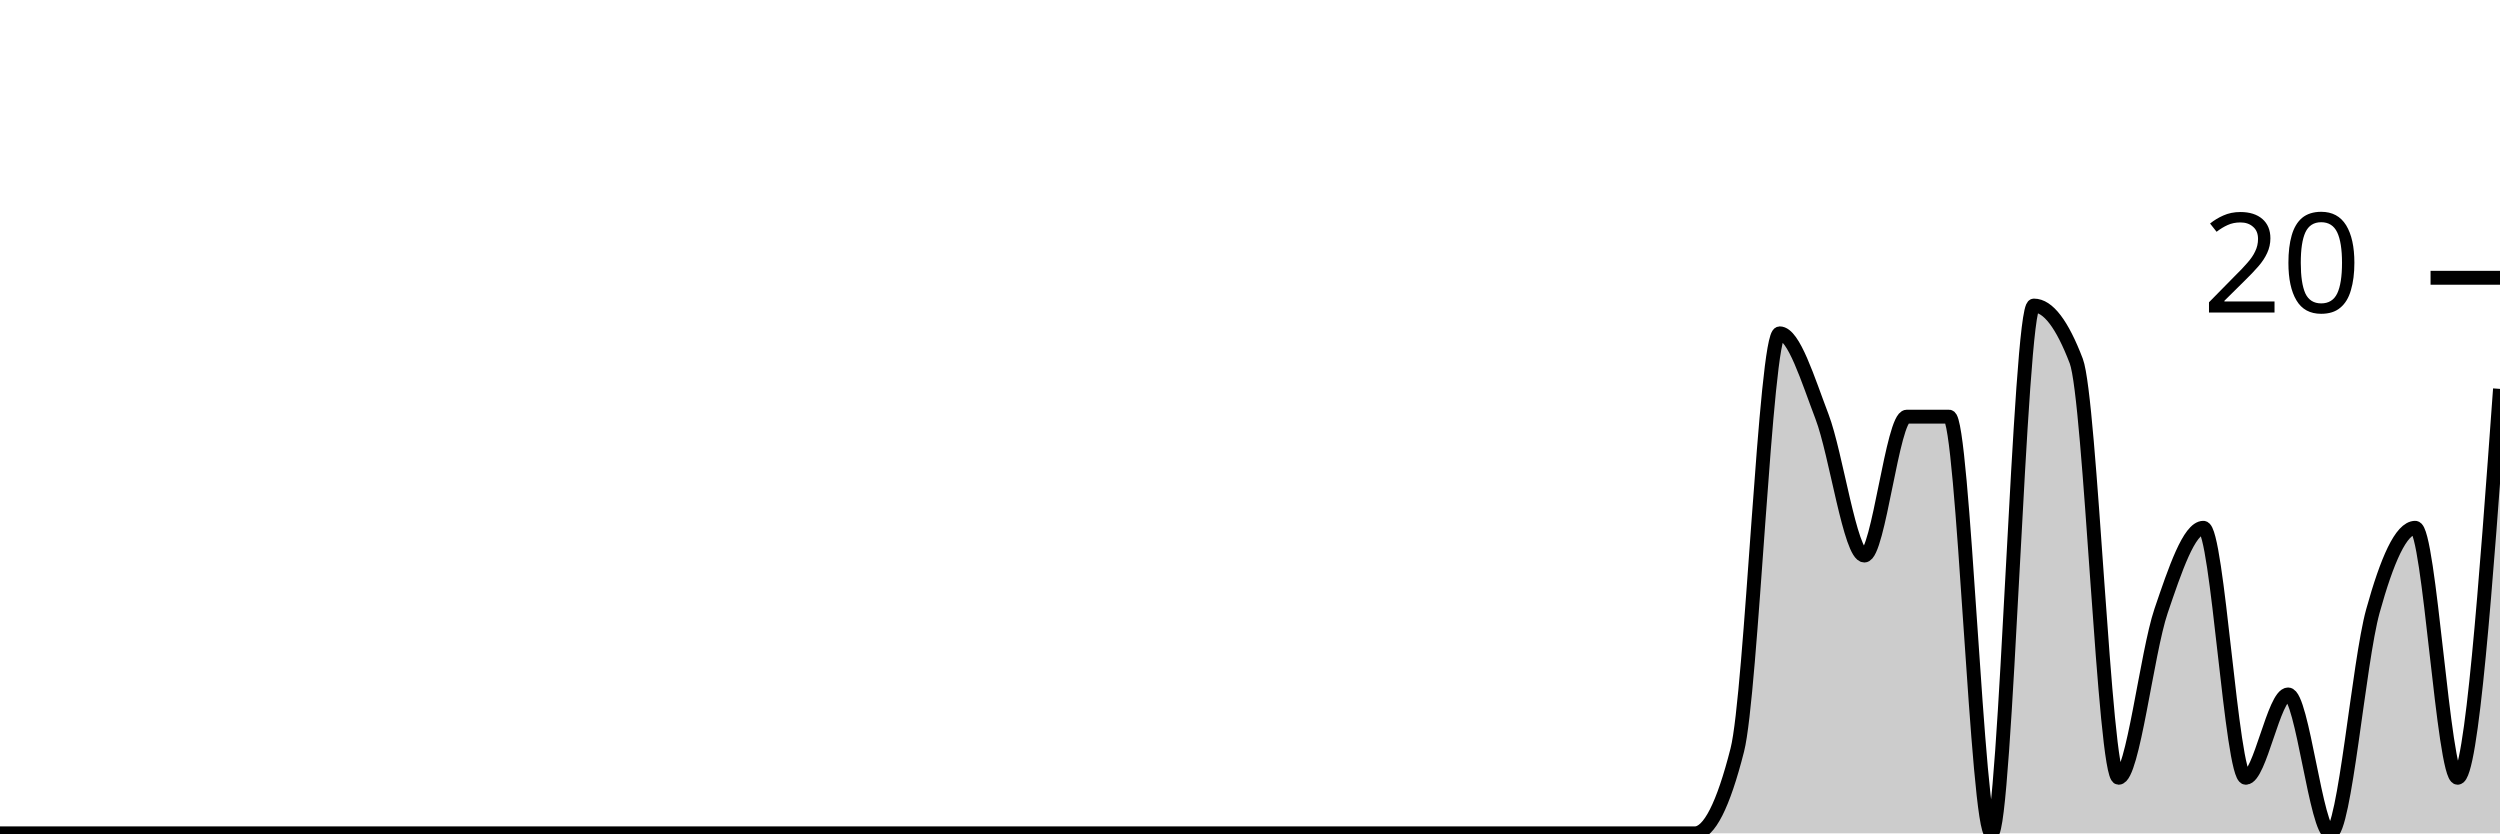
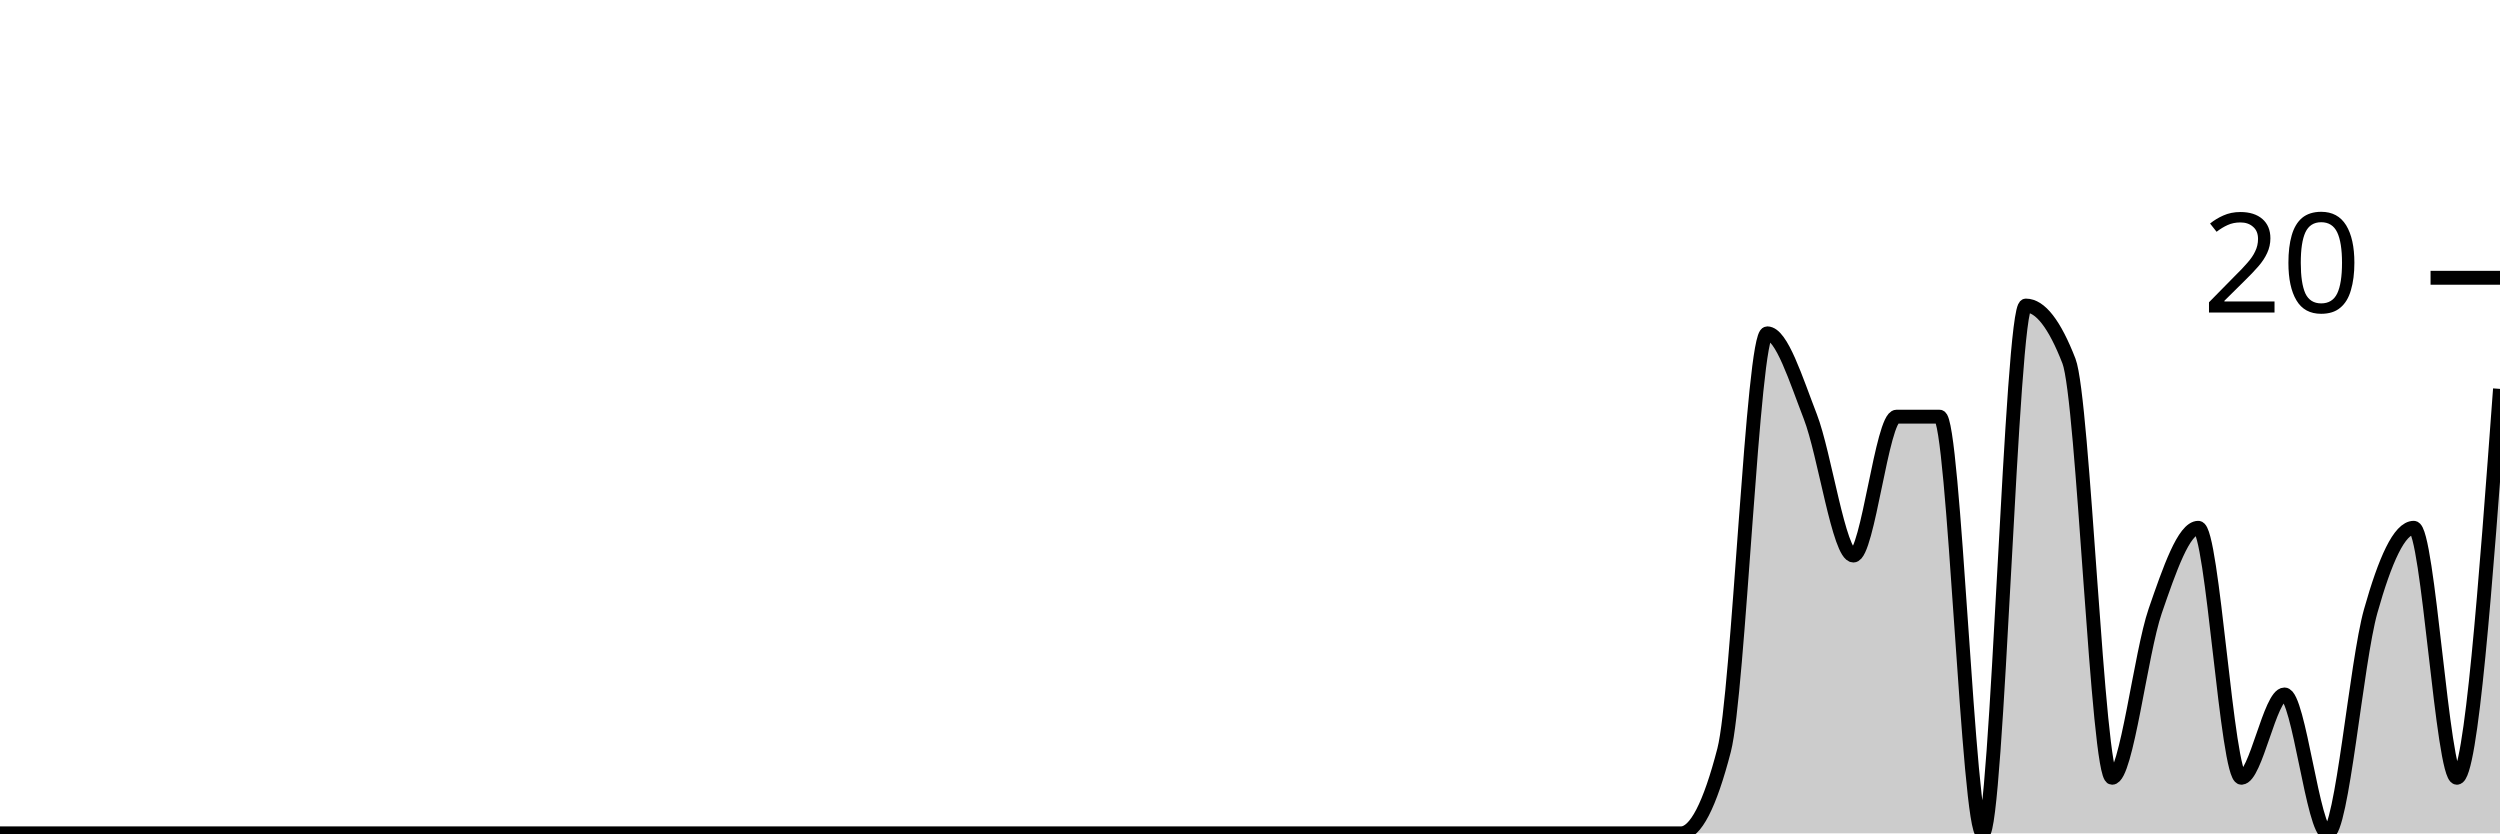
<svg xmlns="http://www.w3.org/2000/svg" viewBox="0 0 180 60">
  <g transform="translate(0,20)">
-     <path class="area" fill="rgba(0, 0, 0, 0.2)" d="M0,40C1.017,40,2.034,40,3.051,40C4.068,40,5.085,40,6.102,40C7.119,40,8.136,40,9.153,40C10.169,40,11.186,40,12.203,40C13.22,40,14.237,40,15.254,40C16.271,40,17.288,40,18.305,40C19.322,40,20.339,40,21.356,40C22.373,40,23.39,40,24.407,40C25.424,40,26.441,40,27.458,40C28.475,40,29.492,40,30.508,40C31.525,40,32.542,40,33.559,40C34.576,40,35.593,40,36.61,40C37.627,40,38.644,40,39.661,40C40.678,40,41.695,40,42.712,40C43.729,40,44.746,40,45.763,40C46.78,40,47.797,40,48.814,40C49.831,40,50.847,40,51.864,40C52.881,40,53.898,40,54.915,40C55.932,40,56.949,40,57.966,40C58.983,40,60,40,61.017,40C62.034,40,63.051,40,64.068,40C65.085,40,66.102,40,67.119,40C68.136,40,69.153,40,70.169,40C71.186,40,72.203,40,73.22,40C74.237,40,75.254,40,76.271,40C77.288,40,78.305,40,79.322,40C80.339,40,81.356,40,82.373,40C83.39,40,84.407,40,85.424,40C86.441,40,87.458,40,88.475,40C89.492,40,90.508,40,91.525,40C92.542,40,93.559,40,94.576,40C95.593,40,96.61,40,97.627,40C98.644,40,99.661,40,100.678,40C101.695,40,102.712,40,103.729,40C104.746,40,105.763,40,106.78,40C107.797,40,108.814,40,109.831,40C110.847,40,111.864,40,112.881,40C113.898,40,114.915,40,115.932,40C116.949,40,117.966,40,118.983,40C120,40,121.017,40,122.034,40C123.051,40,124.068,38,125.085,34C126.102,30,127.119,4,128.136,4C129.153,4,130.169,7.333,131.186,10C132.203,12.667,133.22,20,134.237,20C135.254,20,136.271,10,137.288,10C138.305,10,139.322,10,140.339,10C141.356,10,142.373,40,143.39,40C144.407,40,145.424,2,146.441,2C147.458,2,148.475,3.333,149.492,6C150.508,8.667,151.525,36,152.542,36C153.559,36,154.576,27,155.593,24C156.61,21,157.627,18,158.644,18C159.661,18,160.678,36,161.695,36C162.712,36,163.729,30,164.746,30C165.763,30,166.78,40,167.797,40C168.814,40,169.831,27.667,170.847,24C171.864,20.333,172.881,18,173.898,18C174.915,18,175.932,36,176.949,36C177.966,36,178.983,22,180,8L180,40C178.983,40,177.966,40,176.949,40C175.932,40,174.915,40,173.898,40C172.881,40,171.864,40,170.847,40C169.831,40,168.814,40,167.797,40C166.78,40,165.763,40,164.746,40C163.729,40,162.712,40,161.695,40C160.678,40,159.661,40,158.644,40C157.627,40,156.61,40,155.593,40C154.576,40,153.559,40,152.542,40C151.525,40,150.508,40,149.492,40C148.475,40,147.458,40,146.441,40C145.424,40,144.407,40,143.39,40C142.373,40,141.356,40,140.339,40C139.322,40,138.305,40,137.288,40C136.271,40,135.254,40,134.237,40C133.22,40,132.203,40,131.186,40C130.169,40,129.153,40,128.136,40C127.119,40,126.102,40,125.085,40C124.068,40,123.051,40,122.034,40C121.017,40,120,40,118.983,40C117.966,40,116.949,40,115.932,40C114.915,40,113.898,40,112.881,40C111.864,40,110.847,40,109.831,40C108.814,40,107.797,40,106.78,40C105.763,40,104.746,40,103.729,40C102.712,40,101.695,40,100.678,40C99.661,40,98.644,40,97.627,40C96.61,40,95.593,40,94.576,40C93.559,40,92.542,40,91.525,40C90.508,40,89.492,40,88.475,40C87.458,40,86.441,40,85.424,40C84.407,40,83.39,40,82.373,40C81.356,40,80.339,40,79.322,40C78.305,40,77.288,40,76.271,40C75.254,40,74.237,40,73.22,40C72.203,40,71.186,40,70.169,40C69.153,40,68.136,40,67.119,40C66.102,40,65.085,40,64.068,40C63.051,40,62.034,40,61.017,40C60,40,58.983,40,57.966,40C56.949,40,55.932,40,54.915,40C53.898,40,52.881,40,51.864,40C50.847,40,49.831,40,48.814,40C47.797,40,46.78,40,45.763,40C44.746,40,43.729,40,42.712,40C41.695,40,40.678,40,39.661,40C38.644,40,37.627,40,36.61,40C35.593,40,34.576,40,33.559,40C32.542,40,31.525,40,30.508,40C29.492,40,28.475,40,27.458,40C26.441,40,25.424,40,24.407,40C23.39,40,22.373,40,21.356,40C20.339,40,19.322,40,18.305,40C17.288,40,16.271,40,15.254,40C14.237,40,13.22,40,12.203,40C11.186,40,10.169,40,9.153,40C8.136,40,7.119,40,6.102,40C5.085,40,4.068,40,3.051,40C2.034,40,1.017,40,0,40Z" />
-     <path class="line" stroke="black" fill="none" d="M0,40C1.017,40,2.034,40,3.051,40C4.068,40,5.085,40,6.102,40C7.119,40,8.136,40,9.153,40C10.169,40,11.186,40,12.203,40C13.22,40,14.237,40,15.254,40C16.271,40,17.288,40,18.305,40C19.322,40,20.339,40,21.356,40C22.373,40,23.39,40,24.407,40C25.424,40,26.441,40,27.458,40C28.475,40,29.492,40,30.508,40C31.525,40,32.542,40,33.559,40C34.576,40,35.593,40,36.61,40C37.627,40,38.644,40,39.661,40C40.678,40,41.695,40,42.712,40C43.729,40,44.746,40,45.763,40C46.78,40,47.797,40,48.814,40C49.831,40,50.847,40,51.864,40C52.881,40,53.898,40,54.915,40C55.932,40,56.949,40,57.966,40C58.983,40,60,40,61.017,40C62.034,40,63.051,40,64.068,40C65.085,40,66.102,40,67.119,40C68.136,40,69.153,40,70.169,40C71.186,40,72.203,40,73.22,40C74.237,40,75.254,40,76.271,40C77.288,40,78.305,40,79.322,40C80.339,40,81.356,40,82.373,40C83.39,40,84.407,40,85.424,40C86.441,40,87.458,40,88.475,40C89.492,40,90.508,40,91.525,40C92.542,40,93.559,40,94.576,40C95.593,40,96.61,40,97.627,40C98.644,40,99.661,40,100.678,40C101.695,40,102.712,40,103.729,40C104.746,40,105.763,40,106.78,40C107.797,40,108.814,40,109.831,40C110.847,40,111.864,40,112.881,40C113.898,40,114.915,40,115.932,40C116.949,40,117.966,40,118.983,40C120,40,121.017,40,122.034,40C123.051,40,124.068,38,125.085,34C126.102,30,127.119,4,128.136,4C129.153,4,130.169,7.333,131.186,10C132.203,12.667,133.22,20,134.237,20C135.254,20,136.271,10,137.288,10C138.305,10,139.322,10,140.339,10C141.356,10,142.373,40,143.39,40C144.407,40,145.424,2,146.441,2C147.458,2,148.475,3.333,149.492,6C150.508,8.667,151.525,36,152.542,36C153.559,36,154.576,27,155.593,24C156.61,21,157.627,18,158.644,18C159.661,18,160.678,36,161.695,36C162.712,36,163.729,30,164.746,30C165.763,30,166.78,40,167.797,40C168.814,40,169.831,27.667,170.847,24C171.864,20.333,172.881,18,173.898,18C174.915,18,175.932,36,176.949,36C177.966,36,178.983,22,180,8" />
+     <path class="area" fill="rgba(0, 0, 0, 0.2)" d="M0,40C1.034,40,2.069,40,3.103,40C4.138,40,5.172,40,6.207,40C7.241,40,8.276,40,9.31,40C10.345,40,11.379,40,12.414,40C13.448,40,14.483,40,15.517,40C16.552,40,17.586,40,18.621,40C19.655,40,20.69,40,21.724,40C22.759,40,23.793,40,24.828,40C25.862,40,26.897,40,27.931,40C28.966,40,30,40,31.034,40C32.069,40,33.103,40,34.138,40C35.172,40,36.207,40,37.241,40C38.276,40,39.31,40,40.345,40C41.379,40,42.414,40,43.448,40C44.483,40,45.517,40,46.552,40C47.586,40,48.621,40,49.655,40C50.69,40,51.724,40,52.759,40C53.793,40,54.828,40,55.862,40C56.897,40,57.931,40,58.966,40C60,40,61.034,40,62.069,40C63.103,40,64.138,40,65.172,40C66.207,40,67.241,40,68.276,40C69.31,40,70.345,40,71.379,40C72.414,40,73.448,40,74.483,40C75.517,40,76.552,40,77.586,40C78.621,40,79.655,40,80.69,40C81.724,40,82.759,40,83.793,40C84.828,40,85.862,40,86.897,40C87.931,40,88.966,40,90,40C91.034,40,92.069,40,93.103,40C94.138,40,95.172,40,96.207,40C97.241,40,98.276,40,99.31,40C100.345,40,101.379,40,102.414,40C103.448,40,104.483,40,105.517,40C106.552,40,107.586,40,108.621,40C109.655,40,110.69,40,111.724,40C112.759,40,113.793,40,114.828,40C115.862,40,116.897,40,117.931,40C118.966,40,120,40,121.034,40C122.069,40,123.103,38,124.138,34C125.172,30,126.207,4,127.241,4C128.276,4,129.31,7.333,130.345,10C131.379,12.667,132.414,20,133.448,20C134.483,20,135.517,10,136.552,10C137.586,10,138.621,10,139.655,10C140.69,10,141.724,40,142.759,40C143.793,40,144.828,2,145.862,2C146.897,2,147.931,3.333,148.966,6C150,8.667,151.034,36,152.069,36C153.103,36,154.138,27,155.172,24C156.207,21,157.241,18,158.276,18C159.31,18,160.345,36,161.379,36C162.414,36,163.448,30,164.483,30C165.517,30,166.552,40,167.586,40C168.621,40,169.655,27.667,170.69,24C171.724,20.333,172.759,18,173.793,18C174.828,18,175.862,36,176.897,36C177.931,36,178.966,22,180,8L180,40C178.966,40,177.931,40,176.897,40C175.862,40,174.828,40,173.793,40C172.759,40,171.724,40,170.69,40C169.655,40,168.621,40,167.586,40C166.552,40,165.517,40,164.483,40C163.448,40,162.414,40,161.379,40C160.345,40,159.31,40,158.276,40C157.241,40,156.207,40,155.172,40C154.138,40,153.103,40,152.069,40C151.034,40,150,40,148.966,40C147.931,40,146.897,40,145.862,40C144.828,40,143.793,40,142.759,40C141.724,40,140.69,40,139.655,40C138.621,40,137.586,40,136.552,40C135.517,40,134.483,40,133.448,40C132.414,40,131.379,40,130.345,40C129.31,40,128.276,40,127.241,40C126.207,40,125.172,40,124.138,40C123.103,40,122.069,40,121.034,40C120,40,118.966,40,117.931,40C116.897,40,115.862,40,114.828,40C113.793,40,112.759,40,111.724,40C110.69,40,109.655,40,108.621,40C107.586,40,106.552,40,105.517,40C104.483,40,103.448,40,102.414,40C101.379,40,100.345,40,99.31,40C98.276,40,97.241,40,96.207,40C95.172,40,94.138,40,93.103,40C92.069,40,91.034,40,90,40C88.966,40,87.931,40,86.897,40C85.862,40,84.828,40,83.793,40C82.759,40,81.724,40,80.69,40C79.655,40,78.621,40,77.586,40C76.552,40,75.517,40,74.483,40C73.448,40,72.414,40,71.379,40C70.345,40,69.31,40,68.276,40C67.241,40,66.207,40,65.172,40C64.138,40,63.103,40,62.069,40C61.034,40,60,40,58.966,40C57.931,40,56.897,40,55.862,40C54.828,40,53.793,40,52.759,40C51.724,40,50.69,40,49.655,40C48.621,40,47.586,40,46.552,40C45.517,40,44.483,40,43.448,40C42.414,40,41.379,40,40.345,40C39.31,40,38.276,40,37.241,40C36.207,40,35.172,40,34.138,40C33.103,40,32.069,40,31.034,40C30,40,28.966,40,27.931,40C26.897,40,25.862,40,24.828,40C23.793,40,22.759,40,21.724,40C20.69,40,19.655,40,18.621,40C17.586,40,16.552,40,15.517,40C14.483,40,13.448,40,12.414,40C11.379,40,10.345,40,9.31,40C8.276,40,7.241,40,6.207,40C5.172,40,4.138,40,3.103,40C2.069,40,1.034,40,0,40Z" />
+     <path class="line" stroke="black" fill="none" d="M0,40C1.034,40,2.069,40,3.103,40C4.138,40,5.172,40,6.207,40C7.241,40,8.276,40,9.31,40C10.345,40,11.379,40,12.414,40C13.448,40,14.483,40,15.517,40C16.552,40,17.586,40,18.621,40C19.655,40,20.69,40,21.724,40C22.759,40,23.793,40,24.828,40C25.862,40,26.897,40,27.931,40C28.966,40,30,40,31.034,40C32.069,40,33.103,40,34.138,40C35.172,40,36.207,40,37.241,40C38.276,40,39.31,40,40.345,40C41.379,40,42.414,40,43.448,40C44.483,40,45.517,40,46.552,40C47.586,40,48.621,40,49.655,40C50.69,40,51.724,40,52.759,40C53.793,40,54.828,40,55.862,40C56.897,40,57.931,40,58.966,40C60,40,61.034,40,62.069,40C63.103,40,64.138,40,65.172,40C66.207,40,67.241,40,68.276,40C69.31,40,70.345,40,71.379,40C72.414,40,73.448,40,74.483,40C75.517,40,76.552,40,77.586,40C78.621,40,79.655,40,80.69,40C81.724,40,82.759,40,83.793,40C84.828,40,85.862,40,86.897,40C87.931,40,88.966,40,90,40C91.034,40,92.069,40,93.103,40C94.138,40,95.172,40,96.207,40C97.241,40,98.276,40,99.31,40C100.345,40,101.379,40,102.414,40C103.448,40,104.483,40,105.517,40C106.552,40,107.586,40,108.621,40C109.655,40,110.69,40,111.724,40C112.759,40,113.793,40,114.828,40C115.862,40,116.897,40,117.931,40C118.966,40,120,40,121.034,40C122.069,40,123.103,38,124.138,34C125.172,30,126.207,4,127.241,4C128.276,4,129.31,7.333,130.345,10C131.379,12.667,132.414,20,133.448,20C134.483,20,135.517,10,136.552,10C137.586,10,138.621,10,139.655,10C140.69,10,141.724,40,142.759,40C143.793,40,144.828,2,145.862,2C146.897,2,147.931,3.333,148.966,6C150,8.667,151.034,36,152.069,36C153.103,36,154.138,27,155.172,24C156.207,21,157.241,18,158.276,18C159.31,18,160.345,36,161.379,36C162.414,36,163.448,30,164.483,30C165.517,30,166.552,40,167.586,40C168.621,40,169.655,27.667,170.69,24C171.724,20.333,172.759,18,173.793,18C174.828,18,175.862,36,176.897,36C177.931,36,178.966,22,180,8" />
    <path class="axis-ceiling" stroke-width="1" stroke="black" fill="none" d="M175,0L180,0" />
    <text class="axis-ceiling-label" font-family="sans-serif" text-anchor="end" font-size="10px" x="170" y="2.5">20</text>
  </g>
</svg>
